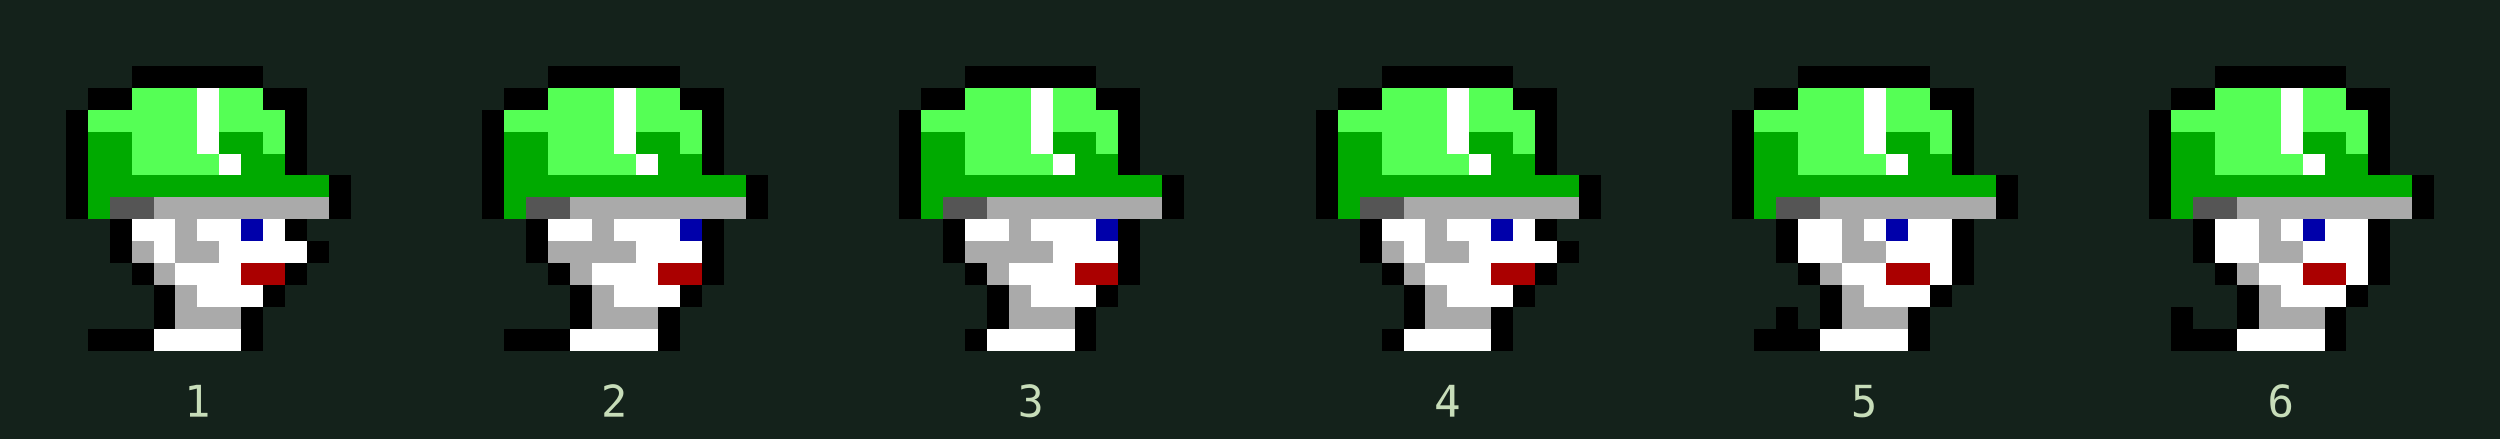
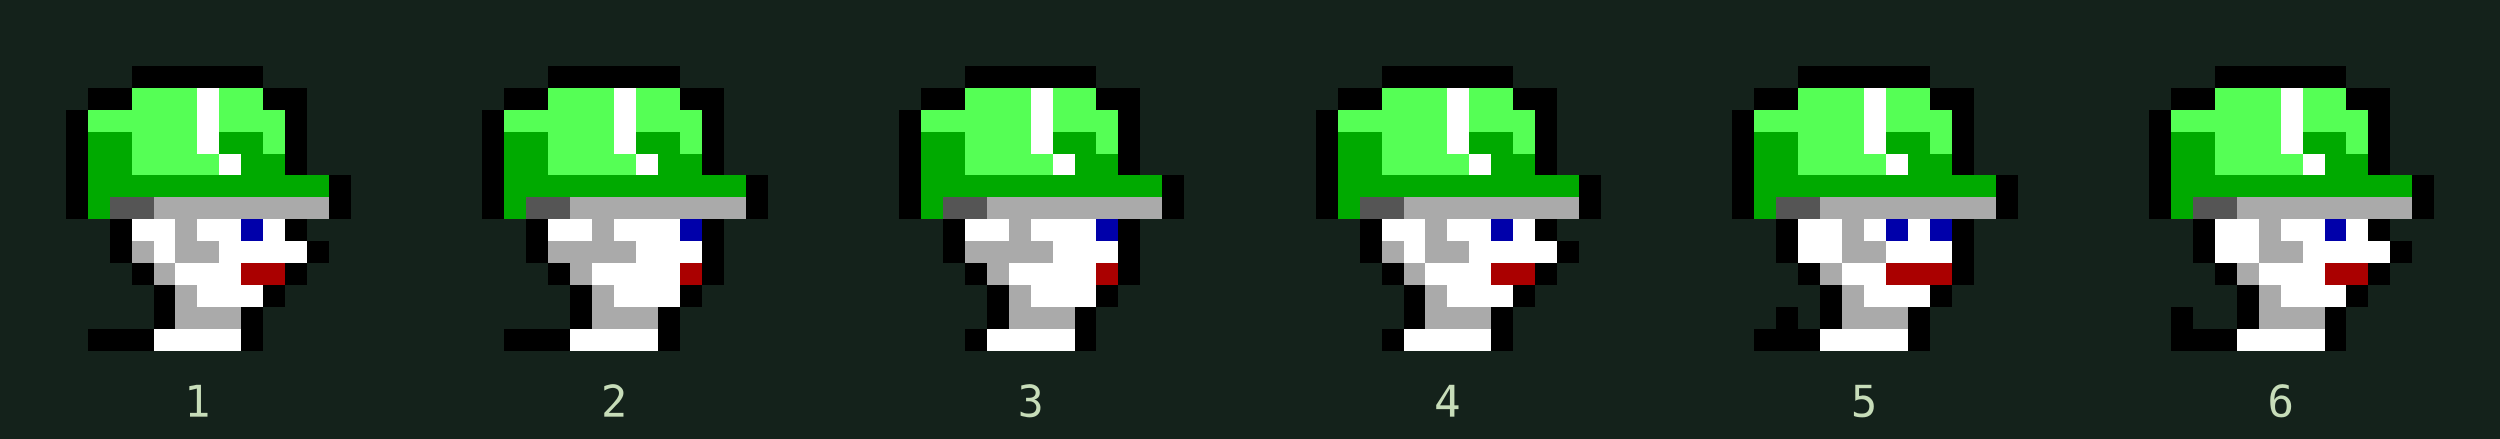
<svg xmlns="http://www.w3.org/2000/svg" width="684" height="120" viewBox="0 0 114 20" shape-rendering="crispEdges">
  <rect width="100%" height="100%" fill="#14221b" />
  <g transform="translate(2,2)">
    <rect x="4" y="1" width="1" height="1" fill="#000000" />
    <rect x="5" y="1" width="1" height="1" fill="#000000" />
    <rect x="6" y="1" width="1" height="1" fill="#000000" />
    <rect x="7" y="1" width="1" height="1" fill="#000000" />
    <rect x="8" y="1" width="1" height="1" fill="#000000" />
    <rect x="9" y="1" width="1" height="1" fill="#000000" />
    <rect x="2" y="2" width="1" height="1" fill="#000000" />
    <rect x="3" y="2" width="1" height="1" fill="#000000" />
    <rect x="4" y="2" width="1" height="1" fill="#55ff55" />
    <rect x="5" y="2" width="1" height="1" fill="#55ff55" />
    <rect x="6" y="2" width="1" height="1" fill="#55ff55" />
    <rect x="7" y="2" width="1" height="1" fill="#ffffff" />
    <rect x="8" y="2" width="1" height="1" fill="#55ff55" />
    <rect x="9" y="2" width="1" height="1" fill="#55ff55" />
    <rect x="10" y="2" width="1" height="1" fill="#000000" />
    <rect x="11" y="2" width="1" height="1" fill="#000000" />
    <rect x="1" y="3" width="1" height="1" fill="#000000" />
    <rect x="2" y="3" width="1" height="1" fill="#55ff55" />
    <rect x="3" y="3" width="1" height="1" fill="#55ff55" />
    <rect x="4" y="3" width="1" height="1" fill="#55ff55" />
    <rect x="5" y="3" width="1" height="1" fill="#55ff55" />
    <rect x="6" y="3" width="1" height="1" fill="#55ff55" />
    <rect x="7" y="3" width="1" height="1" fill="#ffffff" />
    <rect x="8" y="3" width="1" height="1" fill="#55ff55" />
    <rect x="9" y="3" width="1" height="1" fill="#55ff55" />
    <rect x="10" y="3" width="1" height="1" fill="#55ff55" />
    <rect x="11" y="3" width="1" height="1" fill="#000000" />
    <rect x="1" y="4" width="1" height="1" fill="#000000" />
    <rect x="2" y="4" width="1" height="1" fill="#00aa00" />
    <rect x="3" y="4" width="1" height="1" fill="#00aa00" />
    <rect x="4" y="4" width="1" height="1" fill="#55ff55" />
    <rect x="5" y="4" width="1" height="1" fill="#55ff55" />
    <rect x="6" y="4" width="1" height="1" fill="#55ff55" />
    <rect x="7" y="4" width="1" height="1" fill="#ffffff" />
    <rect x="8" y="4" width="1" height="1" fill="#00aa00" />
    <rect x="9" y="4" width="1" height="1" fill="#00aa00" />
    <rect x="10" y="4" width="1" height="1" fill="#55ff55" />
    <rect x="11" y="4" width="1" height="1" fill="#000000" />
    <rect x="1" y="5" width="1" height="1" fill="#000000" />
    <rect x="2" y="5" width="1" height="1" fill="#00aa00" />
    <rect x="3" y="5" width="1" height="1" fill="#00aa00" />
    <rect x="4" y="5" width="1" height="1" fill="#55ff55" />
    <rect x="5" y="5" width="1" height="1" fill="#55ff55" />
    <rect x="6" y="5" width="1" height="1" fill="#55ff55" />
    <rect x="7" y="5" width="1" height="1" fill="#55ff55" />
    <rect x="8" y="5" width="1" height="1" fill="#ffffff" />
    <rect x="9" y="5" width="1" height="1" fill="#00aa00" />
    <rect x="10" y="5" width="1" height="1" fill="#00aa00" />
    <rect x="11" y="5" width="1" height="1" fill="#000000" />
    <rect x="1" y="6" width="1" height="1" fill="#000000" />
    <rect x="2" y="6" width="1" height="1" fill="#00aa00" />
    <rect x="3" y="6" width="1" height="1" fill="#00aa00" />
    <rect x="4" y="6" width="1" height="1" fill="#00aa00" />
    <rect x="5" y="6" width="1" height="1" fill="#00aa00" />
    <rect x="6" y="6" width="1" height="1" fill="#00aa00" />
    <rect x="7" y="6" width="1" height="1" fill="#00aa00" />
    <rect x="8" y="6" width="1" height="1" fill="#00aa00" />
    <rect x="9" y="6" width="1" height="1" fill="#00aa00" />
    <rect x="10" y="6" width="1" height="1" fill="#00aa00" />
    <rect x="11" y="6" width="1" height="1" fill="#00aa00" />
    <rect x="12" y="6" width="1" height="1" fill="#00aa00" />
    <rect x="13" y="6" width="1" height="1" fill="#000000" />
    <rect x="1" y="7" width="1" height="1" fill="#000000" />
    <rect x="2" y="7" width="1" height="1" fill="#00aa00" />
    <rect x="3" y="7" width="1" height="1" fill="#555555" />
    <rect x="4" y="7" width="1" height="1" fill="#555555" />
    <rect x="5" y="7" width="1" height="1" fill="#aaaaaa" />
    <rect x="6" y="7" width="1" height="1" fill="#aaaaaa" />
    <rect x="7" y="7" width="1" height="1" fill="#aaaaaa" />
    <rect x="8" y="7" width="1" height="1" fill="#aaaaaa" />
    <rect x="9" y="7" width="1" height="1" fill="#aaaaaa" />
    <rect x="10" y="7" width="1" height="1" fill="#aaaaaa" />
    <rect x="11" y="7" width="1" height="1" fill="#aaaaaa" />
    <rect x="12" y="7" width="1" height="1" fill="#aaaaaa" />
    <rect x="13" y="7" width="1" height="1" fill="#000000" />
    <rect x="3" y="8" width="1" height="1" fill="#000000" />
    <rect x="4" y="8" width="1" height="1" fill="#ffffff" />
    <rect x="5" y="8" width="1" height="1" fill="#ffffff" />
    <rect x="6" y="8" width="1" height="1" fill="#aaaaaa" />
    <rect x="7" y="8" width="1" height="1" fill="#ffffff" />
    <rect x="8" y="8" width="1" height="1" fill="#ffffff" />
    <rect x="9" y="8" width="1" height="1" fill="#0000aa" />
    <rect x="10" y="8" width="1" height="1" fill="#ffffff" />
    <rect x="11" y="8" width="1" height="1" fill="#000000" />
    <rect x="3" y="9" width="1" height="1" fill="#000000" />
    <rect x="4" y="9" width="1" height="1" fill="#aaaaaa" />
    <rect x="5" y="9" width="1" height="1" fill="#ffffff" />
    <rect x="6" y="9" width="1" height="1" fill="#aaaaaa" />
    <rect x="7" y="9" width="1" height="1" fill="#aaaaaa" />
    <rect x="8" y="9" width="1" height="1" fill="#ffffff" />
    <rect x="9" y="9" width="1" height="1" fill="#ffffff" />
    <rect x="10" y="9" width="1" height="1" fill="#ffffff" />
    <rect x="11" y="9" width="1" height="1" fill="#ffffff" />
    <rect x="12" y="9" width="1" height="1" fill="#000000" />
    <rect x="4" y="10" width="1" height="1" fill="#000000" />
    <rect x="5" y="10" width="1" height="1" fill="#aaaaaa" />
    <rect x="6" y="10" width="1" height="1" fill="#ffffff" />
    <rect x="7" y="10" width="1" height="1" fill="#ffffff" />
    <rect x="8" y="10" width="1" height="1" fill="#ffffff" />
    <rect x="9" y="10" width="1" height="1" fill="#aa0000" />
    <rect x="10" y="10" width="1" height="1" fill="#aa0000" />
    <rect x="11" y="10" width="1" height="1" fill="#000000" />
    <rect x="5" y="11" width="1" height="1" fill="#000000" />
    <rect x="6" y="11" width="1" height="1" fill="#aaaaaa" />
    <rect x="7" y="11" width="1" height="1" fill="#ffffff" />
    <rect x="8" y="11" width="1" height="1" fill="#ffffff" />
    <rect x="9" y="11" width="1" height="1" fill="#ffffff" />
    <rect x="10" y="11" width="1" height="1" fill="#000000" />
    <rect x="5" y="12" width="1" height="1" fill="#000000" />
    <rect x="6" y="12" width="1" height="1" fill="#aaaaaa" />
    <rect x="7" y="12" width="1" height="1" fill="#aaaaaa" />
    <rect x="8" y="12" width="1" height="1" fill="#aaaaaa" />
    <rect x="9" y="12" width="1" height="1" fill="#000000" />
    <rect x="2" y="13" width="1" height="1" fill="#000000" />
    <rect x="3" y="13" width="1" height="1" fill="#000000" />
    <rect x="4" y="13" width="1" height="1" fill="#000000" />
    <rect x="5" y="13" width="1" height="1" fill="#ffffff" />
    <rect x="6" y="13" width="1" height="1" fill="#ffffff" />
    <rect x="7" y="13" width="1" height="1" fill="#ffffff" />
    <rect x="8" y="13" width="1" height="1" fill="#ffffff" />
    <rect x="9" y="13" width="1" height="1" fill="#000000" />
    <text x="7" y="17" fill="#c7ddb9" text-anchor="middle" font-family="monospace" font-size="2">1</text>
  </g>
  <g transform="translate(21,2)">
    <rect x="4" y="1" width="1" height="1" fill="#000000" />
    <rect x="5" y="1" width="1" height="1" fill="#000000" />
    <rect x="6" y="1" width="1" height="1" fill="#000000" />
    <rect x="7" y="1" width="1" height="1" fill="#000000" />
    <rect x="8" y="1" width="1" height="1" fill="#000000" />
    <rect x="9" y="1" width="1" height="1" fill="#000000" />
    <rect x="2" y="2" width="1" height="1" fill="#000000" />
    <rect x="3" y="2" width="1" height="1" fill="#000000" />
    <rect x="4" y="2" width="1" height="1" fill="#55ff55" />
    <rect x="5" y="2" width="1" height="1" fill="#55ff55" />
    <rect x="6" y="2" width="1" height="1" fill="#55ff55" />
    <rect x="7" y="2" width="1" height="1" fill="#ffffff" />
    <rect x="8" y="2" width="1" height="1" fill="#55ff55" />
    <rect x="9" y="2" width="1" height="1" fill="#55ff55" />
    <rect x="10" y="2" width="1" height="1" fill="#000000" />
    <rect x="11" y="2" width="1" height="1" fill="#000000" />
    <rect x="1" y="3" width="1" height="1" fill="#000000" />
    <rect x="2" y="3" width="1" height="1" fill="#55ff55" />
    <rect x="3" y="3" width="1" height="1" fill="#55ff55" />
    <rect x="4" y="3" width="1" height="1" fill="#55ff55" />
    <rect x="5" y="3" width="1" height="1" fill="#55ff55" />
    <rect x="6" y="3" width="1" height="1" fill="#55ff55" />
    <rect x="7" y="3" width="1" height="1" fill="#ffffff" />
    <rect x="8" y="3" width="1" height="1" fill="#55ff55" />
    <rect x="9" y="3" width="1" height="1" fill="#55ff55" />
    <rect x="10" y="3" width="1" height="1" fill="#55ff55" />
    <rect x="11" y="3" width="1" height="1" fill="#000000" />
    <rect x="1" y="4" width="1" height="1" fill="#000000" />
    <rect x="2" y="4" width="1" height="1" fill="#00aa00" />
    <rect x="3" y="4" width="1" height="1" fill="#00aa00" />
    <rect x="4" y="4" width="1" height="1" fill="#55ff55" />
    <rect x="5" y="4" width="1" height="1" fill="#55ff55" />
    <rect x="6" y="4" width="1" height="1" fill="#55ff55" />
    <rect x="7" y="4" width="1" height="1" fill="#ffffff" />
    <rect x="8" y="4" width="1" height="1" fill="#00aa00" />
    <rect x="9" y="4" width="1" height="1" fill="#00aa00" />
    <rect x="10" y="4" width="1" height="1" fill="#55ff55" />
    <rect x="11" y="4" width="1" height="1" fill="#000000" />
    <rect x="1" y="5" width="1" height="1" fill="#000000" />
    <rect x="2" y="5" width="1" height="1" fill="#00aa00" />
    <rect x="3" y="5" width="1" height="1" fill="#00aa00" />
    <rect x="4" y="5" width="1" height="1" fill="#55ff55" />
    <rect x="5" y="5" width="1" height="1" fill="#55ff55" />
    <rect x="6" y="5" width="1" height="1" fill="#55ff55" />
    <rect x="7" y="5" width="1" height="1" fill="#55ff55" />
    <rect x="8" y="5" width="1" height="1" fill="#ffffff" />
    <rect x="9" y="5" width="1" height="1" fill="#00aa00" />
    <rect x="10" y="5" width="1" height="1" fill="#00aa00" />
    <rect x="11" y="5" width="1" height="1" fill="#000000" />
    <rect x="1" y="6" width="1" height="1" fill="#000000" />
    <rect x="2" y="6" width="1" height="1" fill="#00aa00" />
    <rect x="3" y="6" width="1" height="1" fill="#00aa00" />
    <rect x="4" y="6" width="1" height="1" fill="#00aa00" />
    <rect x="5" y="6" width="1" height="1" fill="#00aa00" />
    <rect x="6" y="6" width="1" height="1" fill="#00aa00" />
    <rect x="7" y="6" width="1" height="1" fill="#00aa00" />
    <rect x="8" y="6" width="1" height="1" fill="#00aa00" />
    <rect x="9" y="6" width="1" height="1" fill="#00aa00" />
    <rect x="10" y="6" width="1" height="1" fill="#00aa00" />
    <rect x="11" y="6" width="1" height="1" fill="#00aa00" />
    <rect x="12" y="6" width="1" height="1" fill="#00aa00" />
    <rect x="13" y="6" width="1" height="1" fill="#000000" />
    <rect x="1" y="7" width="1" height="1" fill="#000000" />
    <rect x="2" y="7" width="1" height="1" fill="#00aa00" />
    <rect x="3" y="7" width="1" height="1" fill="#555555" />
    <rect x="4" y="7" width="1" height="1" fill="#555555" />
    <rect x="5" y="7" width="1" height="1" fill="#aaaaaa" />
    <rect x="6" y="7" width="1" height="1" fill="#aaaaaa" />
    <rect x="7" y="7" width="1" height="1" fill="#aaaaaa" />
    <rect x="8" y="7" width="1" height="1" fill="#aaaaaa" />
    <rect x="9" y="7" width="1" height="1" fill="#aaaaaa" />
    <rect x="10" y="7" width="1" height="1" fill="#aaaaaa" />
    <rect x="11" y="7" width="1" height="1" fill="#aaaaaa" />
    <rect x="12" y="7" width="1" height="1" fill="#aaaaaa" />
    <rect x="13" y="7" width="1" height="1" fill="#000000" />
    <rect x="3" y="8" width="1" height="1" fill="#000000" />
    <rect x="4" y="8" width="1" height="1" fill="#ffffff" />
    <rect x="5" y="8" width="1" height="1" fill="#ffffff" />
    <rect x="6" y="8" width="1" height="1" fill="#aaaaaa" />
    <rect x="7" y="8" width="1" height="1" fill="#ffffff" />
    <rect x="8" y="8" width="1" height="1" fill="#ffffff" />
    <rect x="9" y="8" width="1" height="1" fill="#ffffff" />
    <rect x="10" y="8" width="1" height="1" fill="#0000aa" />
    <rect x="11" y="8" width="1" height="1" fill="#000000" />
    <rect x="3" y="9" width="1" height="1" fill="#000000" />
    <rect x="4" y="9" width="1" height="1" fill="#aaaaaa" />
    <rect x="5" y="9" width="1" height="1" fill="#aaaaaa" />
    <rect x="6" y="9" width="1" height="1" fill="#aaaaaa" />
    <rect x="7" y="9" width="1" height="1" fill="#aaaaaa" />
    <rect x="8" y="9" width="1" height="1" fill="#ffffff" />
    <rect x="9" y="9" width="1" height="1" fill="#ffffff" />
    <rect x="10" y="9" width="1" height="1" fill="#ffffff" />
    <rect x="11" y="9" width="1" height="1" fill="#000000" />
    <rect x="4" y="10" width="1" height="1" fill="#000000" />
    <rect x="5" y="10" width="1" height="1" fill="#aaaaaa" />
    <rect x="6" y="10" width="1" height="1" fill="#ffffff" />
    <rect x="7" y="10" width="1" height="1" fill="#ffffff" />
    <rect x="8" y="10" width="1" height="1" fill="#ffffff" />
-     <rect x="9" y="10" width="1" height="1" fill="#aa0000" />
+     <rect x="9" y="10" width="1" height="1" fill="#ffffff" />
    <rect x="10" y="10" width="1" height="1" fill="#aa0000" />
    <rect x="11" y="10" width="1" height="1" fill="#000000" />
    <rect x="5" y="11" width="1" height="1" fill="#000000" />
    <rect x="6" y="11" width="1" height="1" fill="#aaaaaa" />
    <rect x="7" y="11" width="1" height="1" fill="#ffffff" />
    <rect x="8" y="11" width="1" height="1" fill="#ffffff" />
    <rect x="9" y="11" width="1" height="1" fill="#ffffff" />
    <rect x="10" y="11" width="1" height="1" fill="#000000" />
    <rect x="5" y="12" width="1" height="1" fill="#000000" />
    <rect x="6" y="12" width="1" height="1" fill="#aaaaaa" />
    <rect x="7" y="12" width="1" height="1" fill="#aaaaaa" />
    <rect x="8" y="12" width="1" height="1" fill="#aaaaaa" />
    <rect x="9" y="12" width="1" height="1" fill="#000000" />
    <rect x="2" y="13" width="1" height="1" fill="#000000" />
    <rect x="3" y="13" width="1" height="1" fill="#000000" />
    <rect x="4" y="13" width="1" height="1" fill="#000000" />
    <rect x="5" y="13" width="1" height="1" fill="#ffffff" />
    <rect x="6" y="13" width="1" height="1" fill="#ffffff" />
    <rect x="7" y="13" width="1" height="1" fill="#ffffff" />
    <rect x="8" y="13" width="1" height="1" fill="#ffffff" />
    <rect x="9" y="13" width="1" height="1" fill="#000000" />
    <text x="7" y="17" fill="#c7ddb9" text-anchor="middle" font-family="monospace" font-size="2">2</text>
  </g>
  <g transform="translate(40,2)">
    <rect x="4" y="1" width="1" height="1" fill="#000000" />
    <rect x="5" y="1" width="1" height="1" fill="#000000" />
    <rect x="6" y="1" width="1" height="1" fill="#000000" />
    <rect x="7" y="1" width="1" height="1" fill="#000000" />
    <rect x="8" y="1" width="1" height="1" fill="#000000" />
    <rect x="9" y="1" width="1" height="1" fill="#000000" />
    <rect x="2" y="2" width="1" height="1" fill="#000000" />
    <rect x="3" y="2" width="1" height="1" fill="#000000" />
    <rect x="4" y="2" width="1" height="1" fill="#55ff55" />
    <rect x="5" y="2" width="1" height="1" fill="#55ff55" />
    <rect x="6" y="2" width="1" height="1" fill="#55ff55" />
    <rect x="7" y="2" width="1" height="1" fill="#ffffff" />
    <rect x="8" y="2" width="1" height="1" fill="#55ff55" />
    <rect x="9" y="2" width="1" height="1" fill="#55ff55" />
    <rect x="10" y="2" width="1" height="1" fill="#000000" />
    <rect x="11" y="2" width="1" height="1" fill="#000000" />
    <rect x="1" y="3" width="1" height="1" fill="#000000" />
    <rect x="2" y="3" width="1" height="1" fill="#55ff55" />
    <rect x="3" y="3" width="1" height="1" fill="#55ff55" />
    <rect x="4" y="3" width="1" height="1" fill="#55ff55" />
    <rect x="5" y="3" width="1" height="1" fill="#55ff55" />
    <rect x="6" y="3" width="1" height="1" fill="#55ff55" />
    <rect x="7" y="3" width="1" height="1" fill="#ffffff" />
    <rect x="8" y="3" width="1" height="1" fill="#55ff55" />
    <rect x="9" y="3" width="1" height="1" fill="#55ff55" />
    <rect x="10" y="3" width="1" height="1" fill="#55ff55" />
    <rect x="11" y="3" width="1" height="1" fill="#000000" />
    <rect x="1" y="4" width="1" height="1" fill="#000000" />
    <rect x="2" y="4" width="1" height="1" fill="#00aa00" />
    <rect x="3" y="4" width="1" height="1" fill="#00aa00" />
    <rect x="4" y="4" width="1" height="1" fill="#55ff55" />
    <rect x="5" y="4" width="1" height="1" fill="#55ff55" />
    <rect x="6" y="4" width="1" height="1" fill="#55ff55" />
    <rect x="7" y="4" width="1" height="1" fill="#ffffff" />
    <rect x="8" y="4" width="1" height="1" fill="#00aa00" />
    <rect x="9" y="4" width="1" height="1" fill="#00aa00" />
    <rect x="10" y="4" width="1" height="1" fill="#55ff55" />
    <rect x="11" y="4" width="1" height="1" fill="#000000" />
    <rect x="1" y="5" width="1" height="1" fill="#000000" />
    <rect x="2" y="5" width="1" height="1" fill="#00aa00" />
    <rect x="3" y="5" width="1" height="1" fill="#00aa00" />
    <rect x="4" y="5" width="1" height="1" fill="#55ff55" />
    <rect x="5" y="5" width="1" height="1" fill="#55ff55" />
    <rect x="6" y="5" width="1" height="1" fill="#55ff55" />
    <rect x="7" y="5" width="1" height="1" fill="#55ff55" />
    <rect x="8" y="5" width="1" height="1" fill="#ffffff" />
    <rect x="9" y="5" width="1" height="1" fill="#00aa00" />
    <rect x="10" y="5" width="1" height="1" fill="#00aa00" />
    <rect x="11" y="5" width="1" height="1" fill="#000000" />
    <rect x="1" y="6" width="1" height="1" fill="#000000" />
    <rect x="2" y="6" width="1" height="1" fill="#00aa00" />
    <rect x="3" y="6" width="1" height="1" fill="#00aa00" />
    <rect x="4" y="6" width="1" height="1" fill="#00aa00" />
    <rect x="5" y="6" width="1" height="1" fill="#00aa00" />
    <rect x="6" y="6" width="1" height="1" fill="#00aa00" />
    <rect x="7" y="6" width="1" height="1" fill="#00aa00" />
    <rect x="8" y="6" width="1" height="1" fill="#00aa00" />
    <rect x="9" y="6" width="1" height="1" fill="#00aa00" />
    <rect x="10" y="6" width="1" height="1" fill="#00aa00" />
    <rect x="11" y="6" width="1" height="1" fill="#00aa00" />
    <rect x="12" y="6" width="1" height="1" fill="#00aa00" />
    <rect x="13" y="6" width="1" height="1" fill="#000000" />
    <rect x="1" y="7" width="1" height="1" fill="#000000" />
    <rect x="2" y="7" width="1" height="1" fill="#00aa00" />
    <rect x="3" y="7" width="1" height="1" fill="#555555" />
    <rect x="4" y="7" width="1" height="1" fill="#555555" />
    <rect x="5" y="7" width="1" height="1" fill="#aaaaaa" />
    <rect x="6" y="7" width="1" height="1" fill="#aaaaaa" />
    <rect x="7" y="7" width="1" height="1" fill="#aaaaaa" />
    <rect x="8" y="7" width="1" height="1" fill="#aaaaaa" />
    <rect x="9" y="7" width="1" height="1" fill="#aaaaaa" />
    <rect x="10" y="7" width="1" height="1" fill="#aaaaaa" />
    <rect x="11" y="7" width="1" height="1" fill="#aaaaaa" />
    <rect x="12" y="7" width="1" height="1" fill="#aaaaaa" />
    <rect x="13" y="7" width="1" height="1" fill="#000000" />
    <rect x="3" y="8" width="1" height="1" fill="#000000" />
    <rect x="4" y="8" width="1" height="1" fill="#ffffff" />
    <rect x="5" y="8" width="1" height="1" fill="#ffffff" />
    <rect x="6" y="8" width="1" height="1" fill="#aaaaaa" />
    <rect x="7" y="8" width="1" height="1" fill="#ffffff" />
    <rect x="8" y="8" width="1" height="1" fill="#ffffff" />
    <rect x="9" y="8" width="1" height="1" fill="#ffffff" />
    <rect x="10" y="8" width="1" height="1" fill="#0000aa" />
    <rect x="11" y="8" width="1" height="1" fill="#000000" />
    <rect x="3" y="9" width="1" height="1" fill="#000000" />
    <rect x="4" y="9" width="1" height="1" fill="#aaaaaa" />
    <rect x="5" y="9" width="1" height="1" fill="#aaaaaa" />
    <rect x="6" y="9" width="1" height="1" fill="#aaaaaa" />
    <rect x="7" y="9" width="1" height="1" fill="#aaaaaa" />
    <rect x="8" y="9" width="1" height="1" fill="#ffffff" />
    <rect x="9" y="9" width="1" height="1" fill="#ffffff" />
    <rect x="10" y="9" width="1" height="1" fill="#ffffff" />
    <rect x="11" y="9" width="1" height="1" fill="#000000" />
    <rect x="4" y="10" width="1" height="1" fill="#000000" />
    <rect x="5" y="10" width="1" height="1" fill="#aaaaaa" />
    <rect x="6" y="10" width="1" height="1" fill="#ffffff" />
    <rect x="7" y="10" width="1" height="1" fill="#ffffff" />
    <rect x="8" y="10" width="1" height="1" fill="#ffffff" />
-     <rect x="9" y="10" width="1" height="1" fill="#aa0000" />
+     <rect x="9" y="10" width="1" height="1" fill="#ffffff" />
    <rect x="10" y="10" width="1" height="1" fill="#aa0000" />
    <rect x="11" y="10" width="1" height="1" fill="#000000" />
    <rect x="5" y="11" width="1" height="1" fill="#000000" />
    <rect x="6" y="11" width="1" height="1" fill="#aaaaaa" />
    <rect x="7" y="11" width="1" height="1" fill="#ffffff" />
    <rect x="8" y="11" width="1" height="1" fill="#ffffff" />
    <rect x="9" y="11" width="1" height="1" fill="#ffffff" />
    <rect x="10" y="11" width="1" height="1" fill="#000000" />
    <rect x="5" y="12" width="1" height="1" fill="#000000" />
    <rect x="6" y="12" width="1" height="1" fill="#aaaaaa" />
    <rect x="7" y="12" width="1" height="1" fill="#aaaaaa" />
    <rect x="8" y="12" width="1" height="1" fill="#aaaaaa" />
    <rect x="9" y="12" width="1" height="1" fill="#000000" />
    <rect x="4" y="13" width="1" height="1" fill="#000000" />
    <rect x="5" y="13" width="1" height="1" fill="#ffffff" />
    <rect x="6" y="13" width="1" height="1" fill="#ffffff" />
    <rect x="7" y="13" width="1" height="1" fill="#ffffff" />
    <rect x="8" y="13" width="1" height="1" fill="#ffffff" />
    <rect x="9" y="13" width="1" height="1" fill="#000000" />
    <text x="7" y="17" fill="#c7ddb9" text-anchor="middle" font-family="monospace" font-size="2">3</text>
  </g>
  <g transform="translate(59,2)">
    <rect x="4" y="1" width="1" height="1" fill="#000000" />
    <rect x="5" y="1" width="1" height="1" fill="#000000" />
    <rect x="6" y="1" width="1" height="1" fill="#000000" />
    <rect x="7" y="1" width="1" height="1" fill="#000000" />
    <rect x="8" y="1" width="1" height="1" fill="#000000" />
    <rect x="9" y="1" width="1" height="1" fill="#000000" />
    <rect x="2" y="2" width="1" height="1" fill="#000000" />
    <rect x="3" y="2" width="1" height="1" fill="#000000" />
    <rect x="4" y="2" width="1" height="1" fill="#55ff55" />
    <rect x="5" y="2" width="1" height="1" fill="#55ff55" />
    <rect x="6" y="2" width="1" height="1" fill="#55ff55" />
    <rect x="7" y="2" width="1" height="1" fill="#ffffff" />
    <rect x="8" y="2" width="1" height="1" fill="#55ff55" />
    <rect x="9" y="2" width="1" height="1" fill="#55ff55" />
    <rect x="10" y="2" width="1" height="1" fill="#000000" />
    <rect x="11" y="2" width="1" height="1" fill="#000000" />
    <rect x="1" y="3" width="1" height="1" fill="#000000" />
    <rect x="2" y="3" width="1" height="1" fill="#55ff55" />
    <rect x="3" y="3" width="1" height="1" fill="#55ff55" />
    <rect x="4" y="3" width="1" height="1" fill="#55ff55" />
    <rect x="5" y="3" width="1" height="1" fill="#55ff55" />
    <rect x="6" y="3" width="1" height="1" fill="#55ff55" />
    <rect x="7" y="3" width="1" height="1" fill="#ffffff" />
    <rect x="8" y="3" width="1" height="1" fill="#55ff55" />
    <rect x="9" y="3" width="1" height="1" fill="#55ff55" />
    <rect x="10" y="3" width="1" height="1" fill="#55ff55" />
    <rect x="11" y="3" width="1" height="1" fill="#000000" />
    <rect x="1" y="4" width="1" height="1" fill="#000000" />
    <rect x="2" y="4" width="1" height="1" fill="#00aa00" />
    <rect x="3" y="4" width="1" height="1" fill="#00aa00" />
    <rect x="4" y="4" width="1" height="1" fill="#55ff55" />
    <rect x="5" y="4" width="1" height="1" fill="#55ff55" />
    <rect x="6" y="4" width="1" height="1" fill="#55ff55" />
    <rect x="7" y="4" width="1" height="1" fill="#ffffff" />
    <rect x="8" y="4" width="1" height="1" fill="#00aa00" />
    <rect x="9" y="4" width="1" height="1" fill="#00aa00" />
    <rect x="10" y="4" width="1" height="1" fill="#55ff55" />
    <rect x="11" y="4" width="1" height="1" fill="#000000" />
    <rect x="1" y="5" width="1" height="1" fill="#000000" />
    <rect x="2" y="5" width="1" height="1" fill="#00aa00" />
    <rect x="3" y="5" width="1" height="1" fill="#00aa00" />
    <rect x="4" y="5" width="1" height="1" fill="#55ff55" />
    <rect x="5" y="5" width="1" height="1" fill="#55ff55" />
    <rect x="6" y="5" width="1" height="1" fill="#55ff55" />
    <rect x="7" y="5" width="1" height="1" fill="#55ff55" />
    <rect x="8" y="5" width="1" height="1" fill="#ffffff" />
    <rect x="9" y="5" width="1" height="1" fill="#00aa00" />
    <rect x="10" y="5" width="1" height="1" fill="#00aa00" />
    <rect x="11" y="5" width="1" height="1" fill="#000000" />
    <rect x="1" y="6" width="1" height="1" fill="#000000" />
    <rect x="2" y="6" width="1" height="1" fill="#00aa00" />
    <rect x="3" y="6" width="1" height="1" fill="#00aa00" />
    <rect x="4" y="6" width="1" height="1" fill="#00aa00" />
    <rect x="5" y="6" width="1" height="1" fill="#00aa00" />
    <rect x="6" y="6" width="1" height="1" fill="#00aa00" />
    <rect x="7" y="6" width="1" height="1" fill="#00aa00" />
    <rect x="8" y="6" width="1" height="1" fill="#00aa00" />
    <rect x="9" y="6" width="1" height="1" fill="#00aa00" />
    <rect x="10" y="6" width="1" height="1" fill="#00aa00" />
    <rect x="11" y="6" width="1" height="1" fill="#00aa00" />
    <rect x="12" y="6" width="1" height="1" fill="#00aa00" />
    <rect x="13" y="6" width="1" height="1" fill="#000000" />
    <rect x="1" y="7" width="1" height="1" fill="#000000" />
    <rect x="2" y="7" width="1" height="1" fill="#00aa00" />
    <rect x="3" y="7" width="1" height="1" fill="#555555" />
    <rect x="4" y="7" width="1" height="1" fill="#555555" />
    <rect x="5" y="7" width="1" height="1" fill="#aaaaaa" />
    <rect x="6" y="7" width="1" height="1" fill="#aaaaaa" />
    <rect x="7" y="7" width="1" height="1" fill="#aaaaaa" />
    <rect x="8" y="7" width="1" height="1" fill="#aaaaaa" />
    <rect x="9" y="7" width="1" height="1" fill="#aaaaaa" />
    <rect x="10" y="7" width="1" height="1" fill="#aaaaaa" />
    <rect x="11" y="7" width="1" height="1" fill="#aaaaaa" />
    <rect x="12" y="7" width="1" height="1" fill="#aaaaaa" />
    <rect x="13" y="7" width="1" height="1" fill="#000000" />
    <rect x="3" y="8" width="1" height="1" fill="#000000" />
    <rect x="4" y="8" width="1" height="1" fill="#ffffff" />
    <rect x="5" y="8" width="1" height="1" fill="#ffffff" />
    <rect x="6" y="8" width="1" height="1" fill="#aaaaaa" />
    <rect x="7" y="8" width="1" height="1" fill="#ffffff" />
    <rect x="8" y="8" width="1" height="1" fill="#ffffff" />
    <rect x="9" y="8" width="1" height="1" fill="#0000aa" />
    <rect x="10" y="8" width="1" height="1" fill="#ffffff" />
    <rect x="11" y="8" width="1" height="1" fill="#000000" />
    <rect x="3" y="9" width="1" height="1" fill="#000000" />
    <rect x="4" y="9" width="1" height="1" fill="#aaaaaa" />
    <rect x="5" y="9" width="1" height="1" fill="#ffffff" />
    <rect x="6" y="9" width="1" height="1" fill="#aaaaaa" />
    <rect x="7" y="9" width="1" height="1" fill="#aaaaaa" />
    <rect x="8" y="9" width="1" height="1" fill="#ffffff" />
    <rect x="9" y="9" width="1" height="1" fill="#ffffff" />
    <rect x="10" y="9" width="1" height="1" fill="#ffffff" />
    <rect x="11" y="9" width="1" height="1" fill="#ffffff" />
    <rect x="12" y="9" width="1" height="1" fill="#000000" />
    <rect x="4" y="10" width="1" height="1" fill="#000000" />
    <rect x="5" y="10" width="1" height="1" fill="#aaaaaa" />
    <rect x="6" y="10" width="1" height="1" fill="#ffffff" />
    <rect x="7" y="10" width="1" height="1" fill="#ffffff" />
    <rect x="8" y="10" width="1" height="1" fill="#ffffff" />
    <rect x="9" y="10" width="1" height="1" fill="#aa0000" />
    <rect x="10" y="10" width="1" height="1" fill="#aa0000" />
    <rect x="11" y="10" width="1" height="1" fill="#000000" />
    <rect x="5" y="11" width="1" height="1" fill="#000000" />
    <rect x="6" y="11" width="1" height="1" fill="#aaaaaa" />
    <rect x="7" y="11" width="1" height="1" fill="#ffffff" />
    <rect x="8" y="11" width="1" height="1" fill="#ffffff" />
    <rect x="9" y="11" width="1" height="1" fill="#ffffff" />
    <rect x="10" y="11" width="1" height="1" fill="#000000" />
    <rect x="5" y="12" width="1" height="1" fill="#000000" />
    <rect x="6" y="12" width="1" height="1" fill="#aaaaaa" />
    <rect x="7" y="12" width="1" height="1" fill="#aaaaaa" />
    <rect x="8" y="12" width="1" height="1" fill="#aaaaaa" />
    <rect x="9" y="12" width="1" height="1" fill="#000000" />
    <rect x="4" y="13" width="1" height="1" fill="#000000" />
    <rect x="5" y="13" width="1" height="1" fill="#ffffff" />
    <rect x="6" y="13" width="1" height="1" fill="#ffffff" />
    <rect x="7" y="13" width="1" height="1" fill="#ffffff" />
    <rect x="8" y="13" width="1" height="1" fill="#ffffff" />
    <rect x="9" y="13" width="1" height="1" fill="#000000" />
    <text x="7" y="17" fill="#c7ddb9" text-anchor="middle" font-family="monospace" font-size="2">4</text>
  </g>
  <g transform="translate(78,2)">
    <rect x="4" y="1" width="1" height="1" fill="#000000" />
    <rect x="5" y="1" width="1" height="1" fill="#000000" />
    <rect x="6" y="1" width="1" height="1" fill="#000000" />
    <rect x="7" y="1" width="1" height="1" fill="#000000" />
    <rect x="8" y="1" width="1" height="1" fill="#000000" />
    <rect x="9" y="1" width="1" height="1" fill="#000000" />
    <rect x="2" y="2" width="1" height="1" fill="#000000" />
    <rect x="3" y="2" width="1" height="1" fill="#000000" />
    <rect x="4" y="2" width="1" height="1" fill="#55ff55" />
    <rect x="5" y="2" width="1" height="1" fill="#55ff55" />
    <rect x="6" y="2" width="1" height="1" fill="#55ff55" />
    <rect x="7" y="2" width="1" height="1" fill="#ffffff" />
    <rect x="8" y="2" width="1" height="1" fill="#55ff55" />
    <rect x="9" y="2" width="1" height="1" fill="#55ff55" />
    <rect x="10" y="2" width="1" height="1" fill="#000000" />
    <rect x="11" y="2" width="1" height="1" fill="#000000" />
    <rect x="1" y="3" width="1" height="1" fill="#000000" />
    <rect x="2" y="3" width="1" height="1" fill="#55ff55" />
    <rect x="3" y="3" width="1" height="1" fill="#55ff55" />
    <rect x="4" y="3" width="1" height="1" fill="#55ff55" />
    <rect x="5" y="3" width="1" height="1" fill="#55ff55" />
    <rect x="6" y="3" width="1" height="1" fill="#55ff55" />
    <rect x="7" y="3" width="1" height="1" fill="#ffffff" />
    <rect x="8" y="3" width="1" height="1" fill="#55ff55" />
    <rect x="9" y="3" width="1" height="1" fill="#55ff55" />
    <rect x="10" y="3" width="1" height="1" fill="#55ff55" />
    <rect x="11" y="3" width="1" height="1" fill="#000000" />
    <rect x="1" y="4" width="1" height="1" fill="#000000" />
    <rect x="2" y="4" width="1" height="1" fill="#00aa00" />
    <rect x="3" y="4" width="1" height="1" fill="#00aa00" />
    <rect x="4" y="4" width="1" height="1" fill="#55ff55" />
    <rect x="5" y="4" width="1" height="1" fill="#55ff55" />
    <rect x="6" y="4" width="1" height="1" fill="#55ff55" />
    <rect x="7" y="4" width="1" height="1" fill="#ffffff" />
    <rect x="8" y="4" width="1" height="1" fill="#00aa00" />
    <rect x="9" y="4" width="1" height="1" fill="#00aa00" />
    <rect x="10" y="4" width="1" height="1" fill="#55ff55" />
    <rect x="11" y="4" width="1" height="1" fill="#000000" />
    <rect x="1" y="5" width="1" height="1" fill="#000000" />
    <rect x="2" y="5" width="1" height="1" fill="#00aa00" />
    <rect x="3" y="5" width="1" height="1" fill="#00aa00" />
    <rect x="4" y="5" width="1" height="1" fill="#55ff55" />
    <rect x="5" y="5" width="1" height="1" fill="#55ff55" />
    <rect x="6" y="5" width="1" height="1" fill="#55ff55" />
    <rect x="7" y="5" width="1" height="1" fill="#55ff55" />
    <rect x="8" y="5" width="1" height="1" fill="#ffffff" />
    <rect x="9" y="5" width="1" height="1" fill="#00aa00" />
    <rect x="10" y="5" width="1" height="1" fill="#00aa00" />
    <rect x="11" y="5" width="1" height="1" fill="#000000" />
    <rect x="1" y="6" width="1" height="1" fill="#000000" />
    <rect x="2" y="6" width="1" height="1" fill="#00aa00" />
    <rect x="3" y="6" width="1" height="1" fill="#00aa00" />
    <rect x="4" y="6" width="1" height="1" fill="#00aa00" />
    <rect x="5" y="6" width="1" height="1" fill="#00aa00" />
    <rect x="6" y="6" width="1" height="1" fill="#00aa00" />
    <rect x="7" y="6" width="1" height="1" fill="#00aa00" />
    <rect x="8" y="6" width="1" height="1" fill="#00aa00" />
    <rect x="9" y="6" width="1" height="1" fill="#00aa00" />
    <rect x="10" y="6" width="1" height="1" fill="#00aa00" />
    <rect x="11" y="6" width="1" height="1" fill="#00aa00" />
    <rect x="12" y="6" width="1" height="1" fill="#00aa00" />
    <rect x="13" y="6" width="1" height="1" fill="#000000" />
    <rect x="1" y="7" width="1" height="1" fill="#000000" />
    <rect x="2" y="7" width="1" height="1" fill="#00aa00" />
    <rect x="3" y="7" width="1" height="1" fill="#555555" />
    <rect x="4" y="7" width="1" height="1" fill="#555555" />
    <rect x="5" y="7" width="1" height="1" fill="#aaaaaa" />
    <rect x="6" y="7" width="1" height="1" fill="#aaaaaa" />
    <rect x="7" y="7" width="1" height="1" fill="#aaaaaa" />
    <rect x="8" y="7" width="1" height="1" fill="#aaaaaa" />
    <rect x="9" y="7" width="1" height="1" fill="#aaaaaa" />
    <rect x="10" y="7" width="1" height="1" fill="#aaaaaa" />
    <rect x="11" y="7" width="1" height="1" fill="#aaaaaa" />
    <rect x="12" y="7" width="1" height="1" fill="#aaaaaa" />
    <rect x="13" y="7" width="1" height="1" fill="#000000" />
    <rect x="3" y="8" width="1" height="1" fill="#000000" />
    <rect x="4" y="8" width="1" height="1" fill="#ffffff" />
    <rect x="5" y="8" width="1" height="1" fill="#ffffff" />
    <rect x="6" y="8" width="1" height="1" fill="#aaaaaa" />
    <rect x="7" y="8" width="1" height="1" fill="#ffffff" />
    <rect x="8" y="8" width="1" height="1" fill="#0000aa" />
    <rect x="9" y="8" width="1" height="1" fill="#ffffff" />
-     <rect x="10" y="8" width="1" height="1" fill="#ffffff" />
+     <rect x="10" y="8" width="1" height="1" fill="#0000aa" />
    <rect x="11" y="8" width="1" height="1" fill="#000000" />
    <rect x="3" y="9" width="1" height="1" fill="#000000" />
    <rect x="4" y="9" width="1" height="1" fill="#ffffff" />
    <rect x="5" y="9" width="1" height="1" fill="#ffffff" />
    <rect x="6" y="9" width="1" height="1" fill="#aaaaaa" />
    <rect x="7" y="9" width="1" height="1" fill="#aaaaaa" />
    <rect x="8" y="9" width="1" height="1" fill="#ffffff" />
    <rect x="9" y="9" width="1" height="1" fill="#ffffff" />
    <rect x="10" y="9" width="1" height="1" fill="#ffffff" />
    <rect x="11" y="9" width="1" height="1" fill="#000000" />
    <rect x="4" y="10" width="1" height="1" fill="#000000" />
    <rect x="5" y="10" width="1" height="1" fill="#aaaaaa" />
    <rect x="6" y="10" width="1" height="1" fill="#ffffff" />
    <rect x="7" y="10" width="1" height="1" fill="#ffffff" />
    <rect x="8" y="10" width="1" height="1" fill="#aa0000" />
    <rect x="9" y="10" width="1" height="1" fill="#aa0000" />
-     <rect x="10" y="10" width="1" height="1" fill="#ffffff" />
+     <rect x="10" y="10" width="1" height="1" fill="#aa0000" />
    <rect x="11" y="10" width="1" height="1" fill="#000000" />
    <rect x="5" y="11" width="1" height="1" fill="#000000" />
    <rect x="6" y="11" width="1" height="1" fill="#aaaaaa" />
    <rect x="7" y="11" width="1" height="1" fill="#ffffff" />
    <rect x="8" y="11" width="1" height="1" fill="#ffffff" />
    <rect x="9" y="11" width="1" height="1" fill="#ffffff" />
    <rect x="10" y="11" width="1" height="1" fill="#000000" />
    <rect x="3" y="12" width="1" height="1" fill="#000000" />
    <rect x="5" y="12" width="1" height="1" fill="#000000" />
    <rect x="6" y="12" width="1" height="1" fill="#aaaaaa" />
    <rect x="7" y="12" width="1" height="1" fill="#aaaaaa" />
    <rect x="8" y="12" width="1" height="1" fill="#aaaaaa" />
    <rect x="9" y="12" width="1" height="1" fill="#000000" />
    <rect x="2" y="13" width="1" height="1" fill="#000000" />
    <rect x="3" y="13" width="1" height="1" fill="#000000" />
    <rect x="4" y="13" width="1" height="1" fill="#000000" />
    <rect x="5" y="13" width="1" height="1" fill="#ffffff" />
    <rect x="6" y="13" width="1" height="1" fill="#ffffff" />
    <rect x="7" y="13" width="1" height="1" fill="#ffffff" />
    <rect x="8" y="13" width="1" height="1" fill="#ffffff" />
    <rect x="9" y="13" width="1" height="1" fill="#000000" />
    <text x="7" y="17" fill="#c7ddb9" text-anchor="middle" font-family="monospace" font-size="2">5</text>
  </g>
  <g transform="translate(97,2)">
    <rect x="4" y="1" width="1" height="1" fill="#000000" />
    <rect x="5" y="1" width="1" height="1" fill="#000000" />
    <rect x="6" y="1" width="1" height="1" fill="#000000" />
    <rect x="7" y="1" width="1" height="1" fill="#000000" />
    <rect x="8" y="1" width="1" height="1" fill="#000000" />
    <rect x="9" y="1" width="1" height="1" fill="#000000" />
    <rect x="2" y="2" width="1" height="1" fill="#000000" />
    <rect x="3" y="2" width="1" height="1" fill="#000000" />
    <rect x="4" y="2" width="1" height="1" fill="#55ff55" />
    <rect x="5" y="2" width="1" height="1" fill="#55ff55" />
    <rect x="6" y="2" width="1" height="1" fill="#55ff55" />
    <rect x="7" y="2" width="1" height="1" fill="#ffffff" />
    <rect x="8" y="2" width="1" height="1" fill="#55ff55" />
    <rect x="9" y="2" width="1" height="1" fill="#55ff55" />
    <rect x="10" y="2" width="1" height="1" fill="#000000" />
    <rect x="11" y="2" width="1" height="1" fill="#000000" />
    <rect x="1" y="3" width="1" height="1" fill="#000000" />
    <rect x="2" y="3" width="1" height="1" fill="#55ff55" />
    <rect x="3" y="3" width="1" height="1" fill="#55ff55" />
    <rect x="4" y="3" width="1" height="1" fill="#55ff55" />
    <rect x="5" y="3" width="1" height="1" fill="#55ff55" />
    <rect x="6" y="3" width="1" height="1" fill="#55ff55" />
    <rect x="7" y="3" width="1" height="1" fill="#ffffff" />
    <rect x="8" y="3" width="1" height="1" fill="#55ff55" />
    <rect x="9" y="3" width="1" height="1" fill="#55ff55" />
    <rect x="10" y="3" width="1" height="1" fill="#55ff55" />
    <rect x="11" y="3" width="1" height="1" fill="#000000" />
    <rect x="1" y="4" width="1" height="1" fill="#000000" />
    <rect x="2" y="4" width="1" height="1" fill="#00aa00" />
    <rect x="3" y="4" width="1" height="1" fill="#00aa00" />
    <rect x="4" y="4" width="1" height="1" fill="#55ff55" />
    <rect x="5" y="4" width="1" height="1" fill="#55ff55" />
    <rect x="6" y="4" width="1" height="1" fill="#55ff55" />
    <rect x="7" y="4" width="1" height="1" fill="#ffffff" />
    <rect x="8" y="4" width="1" height="1" fill="#00aa00" />
    <rect x="9" y="4" width="1" height="1" fill="#00aa00" />
    <rect x="10" y="4" width="1" height="1" fill="#55ff55" />
    <rect x="11" y="4" width="1" height="1" fill="#000000" />
    <rect x="1" y="5" width="1" height="1" fill="#000000" />
    <rect x="2" y="5" width="1" height="1" fill="#00aa00" />
    <rect x="3" y="5" width="1" height="1" fill="#00aa00" />
    <rect x="4" y="5" width="1" height="1" fill="#55ff55" />
    <rect x="5" y="5" width="1" height="1" fill="#55ff55" />
    <rect x="6" y="5" width="1" height="1" fill="#55ff55" />
    <rect x="7" y="5" width="1" height="1" fill="#55ff55" />
    <rect x="8" y="5" width="1" height="1" fill="#ffffff" />
    <rect x="9" y="5" width="1" height="1" fill="#00aa00" />
    <rect x="10" y="5" width="1" height="1" fill="#00aa00" />
    <rect x="11" y="5" width="1" height="1" fill="#000000" />
    <rect x="1" y="6" width="1" height="1" fill="#000000" />
    <rect x="2" y="6" width="1" height="1" fill="#00aa00" />
    <rect x="3" y="6" width="1" height="1" fill="#00aa00" />
    <rect x="4" y="6" width="1" height="1" fill="#00aa00" />
    <rect x="5" y="6" width="1" height="1" fill="#00aa00" />
    <rect x="6" y="6" width="1" height="1" fill="#00aa00" />
    <rect x="7" y="6" width="1" height="1" fill="#00aa00" />
    <rect x="8" y="6" width="1" height="1" fill="#00aa00" />
    <rect x="9" y="6" width="1" height="1" fill="#00aa00" />
    <rect x="10" y="6" width="1" height="1" fill="#00aa00" />
    <rect x="11" y="6" width="1" height="1" fill="#00aa00" />
    <rect x="12" y="6" width="1" height="1" fill="#00aa00" />
    <rect x="13" y="6" width="1" height="1" fill="#000000" />
    <rect x="1" y="7" width="1" height="1" fill="#000000" />
    <rect x="2" y="7" width="1" height="1" fill="#00aa00" />
    <rect x="3" y="7" width="1" height="1" fill="#555555" />
    <rect x="4" y="7" width="1" height="1" fill="#555555" />
    <rect x="5" y="7" width="1" height="1" fill="#aaaaaa" />
    <rect x="6" y="7" width="1" height="1" fill="#aaaaaa" />
    <rect x="7" y="7" width="1" height="1" fill="#aaaaaa" />
    <rect x="8" y="7" width="1" height="1" fill="#aaaaaa" />
    <rect x="9" y="7" width="1" height="1" fill="#aaaaaa" />
    <rect x="10" y="7" width="1" height="1" fill="#aaaaaa" />
    <rect x="11" y="7" width="1" height="1" fill="#aaaaaa" />
    <rect x="12" y="7" width="1" height="1" fill="#aaaaaa" />
    <rect x="13" y="7" width="1" height="1" fill="#000000" />
    <rect x="3" y="8" width="1" height="1" fill="#000000" />
    <rect x="4" y="8" width="1" height="1" fill="#ffffff" />
    <rect x="5" y="8" width="1" height="1" fill="#ffffff" />
    <rect x="6" y="8" width="1" height="1" fill="#aaaaaa" />
    <rect x="7" y="8" width="1" height="1" fill="#ffffff" />
-     <rect x="8" y="8" width="1" height="1" fill="#0000aa" />
-     <rect x="9" y="8" width="1" height="1" fill="#ffffff" />
+     <rect x="8" y="8" width="1" height="1" fill="#ffffff" />
+     <rect x="9" y="8" width="1" height="1" fill="#0000aa" />
    <rect x="10" y="8" width="1" height="1" fill="#ffffff" />
    <rect x="11" y="8" width="1" height="1" fill="#000000" />
    <rect x="3" y="9" width="1" height="1" fill="#000000" />
    <rect x="4" y="9" width="1" height="1" fill="#ffffff" />
    <rect x="5" y="9" width="1" height="1" fill="#ffffff" />
    <rect x="6" y="9" width="1" height="1" fill="#aaaaaa" />
    <rect x="7" y="9" width="1" height="1" fill="#aaaaaa" />
    <rect x="8" y="9" width="1" height="1" fill="#ffffff" />
    <rect x="9" y="9" width="1" height="1" fill="#ffffff" />
    <rect x="10" y="9" width="1" height="1" fill="#ffffff" />
-     <rect x="11" y="9" width="1" height="1" fill="#000000" />
+     <rect x="11" y="9" width="1" height="1" fill="#ffffff" />
+     <rect x="12" y="9" width="1" height="1" fill="#000000" />
    <rect x="4" y="10" width="1" height="1" fill="#000000" />
    <rect x="5" y="10" width="1" height="1" fill="#aaaaaa" />
    <rect x="6" y="10" width="1" height="1" fill="#ffffff" />
    <rect x="7" y="10" width="1" height="1" fill="#ffffff" />
-     <rect x="8" y="10" width="1" height="1" fill="#aa0000" />
+     <rect x="8" y="10" width="1" height="1" fill="#ffffff" />
    <rect x="9" y="10" width="1" height="1" fill="#aa0000" />
-     <rect x="10" y="10" width="1" height="1" fill="#ffffff" />
+     <rect x="10" y="10" width="1" height="1" fill="#aa0000" />
    <rect x="11" y="10" width="1" height="1" fill="#000000" />
    <rect x="5" y="11" width="1" height="1" fill="#000000" />
    <rect x="6" y="11" width="1" height="1" fill="#aaaaaa" />
    <rect x="7" y="11" width="1" height="1" fill="#ffffff" />
    <rect x="8" y="11" width="1" height="1" fill="#ffffff" />
    <rect x="9" y="11" width="1" height="1" fill="#ffffff" />
    <rect x="10" y="11" width="1" height="1" fill="#000000" />
    <rect x="2" y="12" width="1" height="1" fill="#000000" />
    <rect x="5" y="12" width="1" height="1" fill="#000000" />
    <rect x="6" y="12" width="1" height="1" fill="#aaaaaa" />
    <rect x="7" y="12" width="1" height="1" fill="#aaaaaa" />
    <rect x="8" y="12" width="1" height="1" fill="#aaaaaa" />
    <rect x="9" y="12" width="1" height="1" fill="#000000" />
    <rect x="2" y="13" width="1" height="1" fill="#000000" />
    <rect x="3" y="13" width="1" height="1" fill="#000000" />
    <rect x="4" y="13" width="1" height="1" fill="#000000" />
    <rect x="5" y="13" width="1" height="1" fill="#ffffff" />
    <rect x="6" y="13" width="1" height="1" fill="#ffffff" />
    <rect x="7" y="13" width="1" height="1" fill="#ffffff" />
    <rect x="8" y="13" width="1" height="1" fill="#ffffff" />
    <rect x="9" y="13" width="1" height="1" fill="#000000" />
    <text x="7" y="17" fill="#c7ddb9" text-anchor="middle" font-family="monospace" font-size="2">6</text>
  </g>
</svg>
